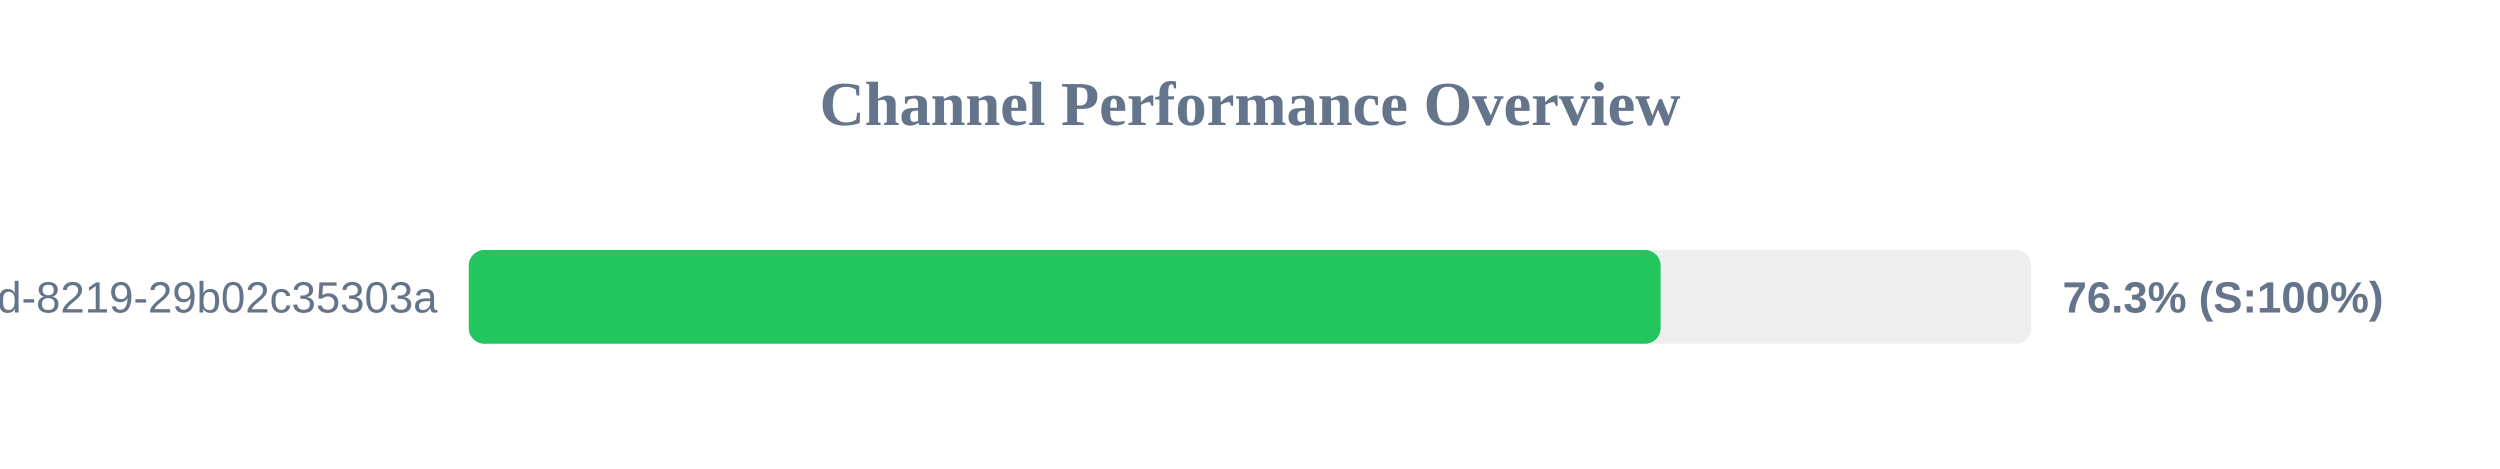
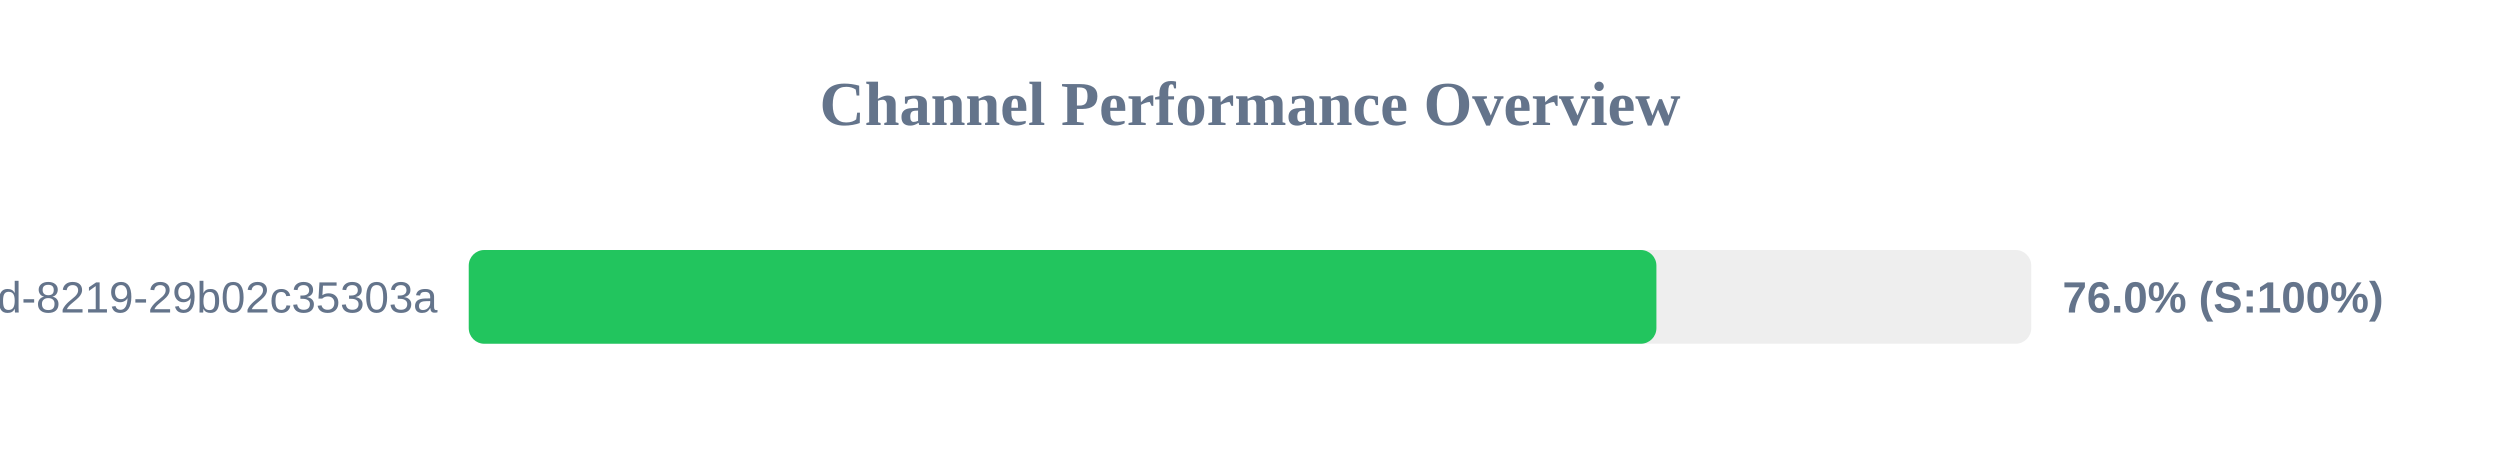
<svg xmlns="http://www.w3.org/2000/svg" width="800" height="150" version="1.1">
  <style>
        .row { font: 14px Arial; fill: #64748b; }
        .score { font: bold 14px Arial; fill: #64748b; }
    </style>
  <text x="400" y="40" text-anchor="middle" font-size="20px" font-weight="bold" fill="#64748b">Channel Performance Overview</text>
  <rect x="150" y="80" width="500" height="30" fill="#eee" rx="5" />
-   <rect x="150" y="80" width="381.4" height="30" fill="#22c55e" rx="5" />
+   <rect x="150" y="80" width="380.05" height="30" fill="#22c55e" rx="5" />
  <text x="140" y="100" text-anchor="end" class="row">?uuid=5eaa121d-4362-444d-8219-29b02c35303a</text>
-   <text x="660" y="100" text-anchor="start" class="score">76.3% (S:100%)</text>
+   <text x="660" y="100" text-anchor="start" class="score">76.0% (S:100%)</text>
</svg>
